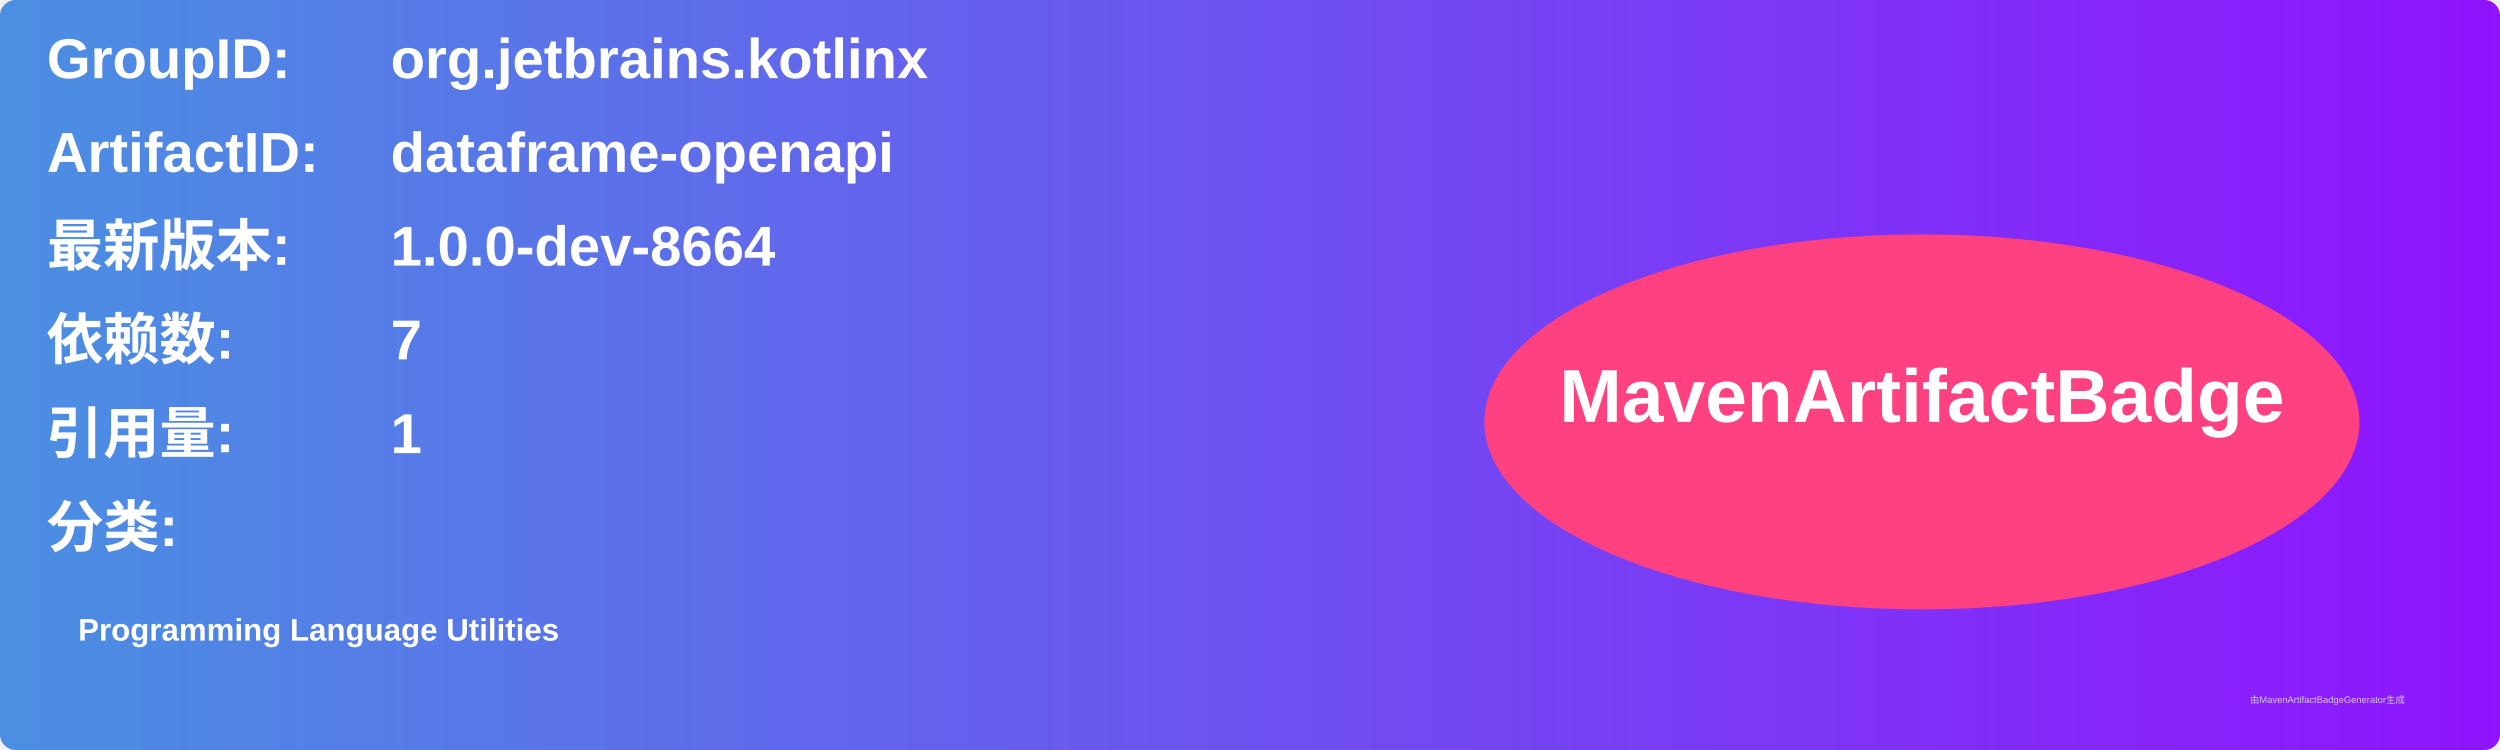
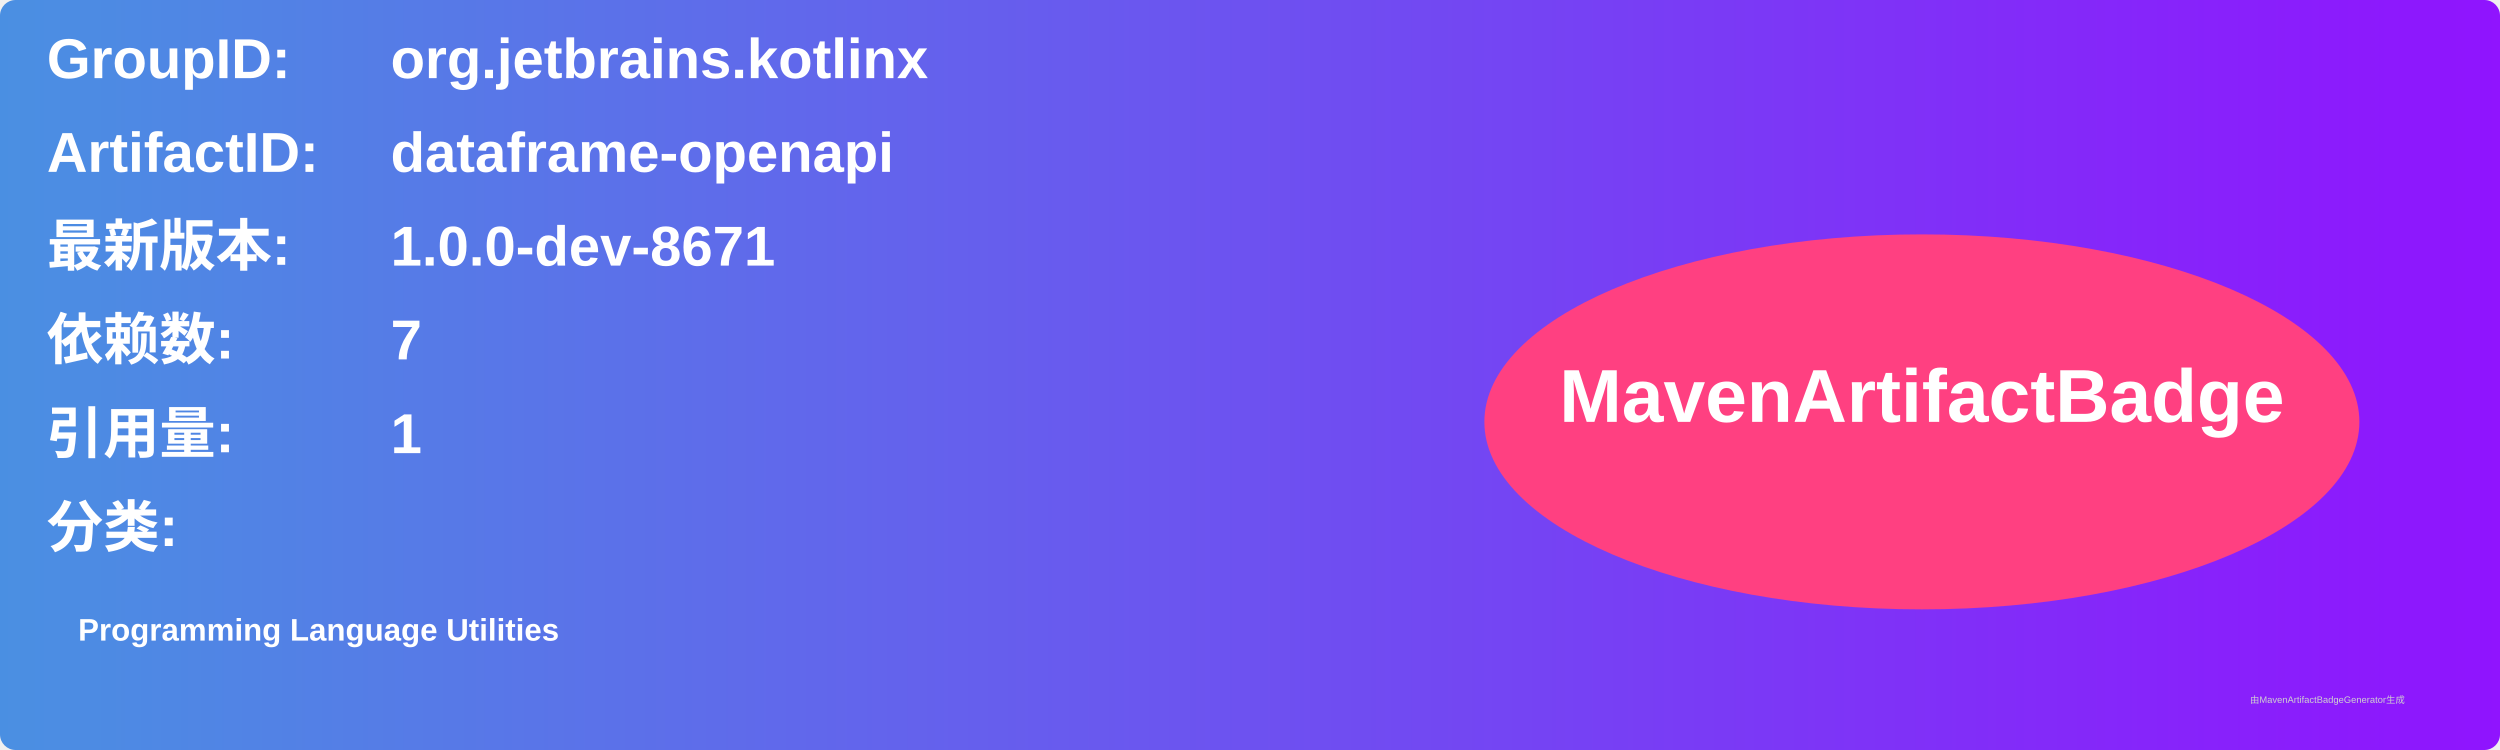
<svg xmlns="http://www.w3.org/2000/svg" width="800" height="240" viewBox="0 0 800 240">
  <linearGradient id="grad" x1="0%" y1="0%" x2="100%" y2="0%">
    <stop offset="0%" stop-color="#4a90e2" />
    <stop offset="100%" stop-color="#9013fe" />
  </linearGradient>
  <rect width="100%" height="100%" rx="5" ry="5" fill="url(#grad)" />
  <g transform="translate(15, 15)">
    <text x="0" y="10" font-family="Arial" font-size="18" fill="white" font-weight="bold" width="260">GroupID:</text>
    <text x="110" y="10" font-family="Arial" font-size="18" fill="white" font-weight="bold" width="460">org.jetbrains.kotlinx</text>
    <text x="0" y="40" font-family="Arial" font-size="18" fill="white" font-weight="bold" width="260">ArtifactID:</text>
    <text x="110" y="40" font-family="Arial" font-size="18" fill="white" font-weight="bold" width="460">dataframe-openapi</text>
    <text x="0" y="70" font-family="Arial" font-size="18" fill="white" font-weight="bold">最新版本:</text>
    <text x="110" y="70" font-family="Arial" font-size="18" fill="white" font-weight="bold">
-       <tspan font-weight="bold">1.0.0-dev-8664</tspan>
+       <tspan font-weight="bold">1.0.0-dev-8671</tspan>
    </text>
    <text x="0" y="100" font-family="Arial" font-size="18" fill="white" font-weight="bold">依赖数: </text>
    <text x="110" y="100" font-family="Arial" font-size="18" fill="white">
      <tspan font-weight="bold">7</tspan>
    </text>
    <text x="0" y="130" font-family="Arial" font-size="18" fill="white" font-weight="bold">引用量: </text>
    <text x="110" y="130" font-family="Arial" font-size="18" fill="white">
      <tspan font-weight="bold">1</tspan>
    </text>
    <text x="0" y="160" font-family="Arial" font-size="18" fill="white" font-weight="bold">分类:</text>
    <text x="10" y="190" font-family="Arial" font-size="10" fill="white">
      <tspan font-weight="bold">Programming Language Utilities</tspan>
    </text>
    <ellipse cx="600" cy="120" rx="140" ry="60" fill="#ff4081" />
    <text x="600" y="120" text-anchor="middle" font-family="Arial" font-size="24" fill="white" font-weight="bold">MavenArtifactBadge</text>
  </g>
  <text x="720" y="225" font-family="Arial" font-size="3" fill="#d0d0d0">由MavenArtifactBadgeGenerator生成</text>
</svg>
